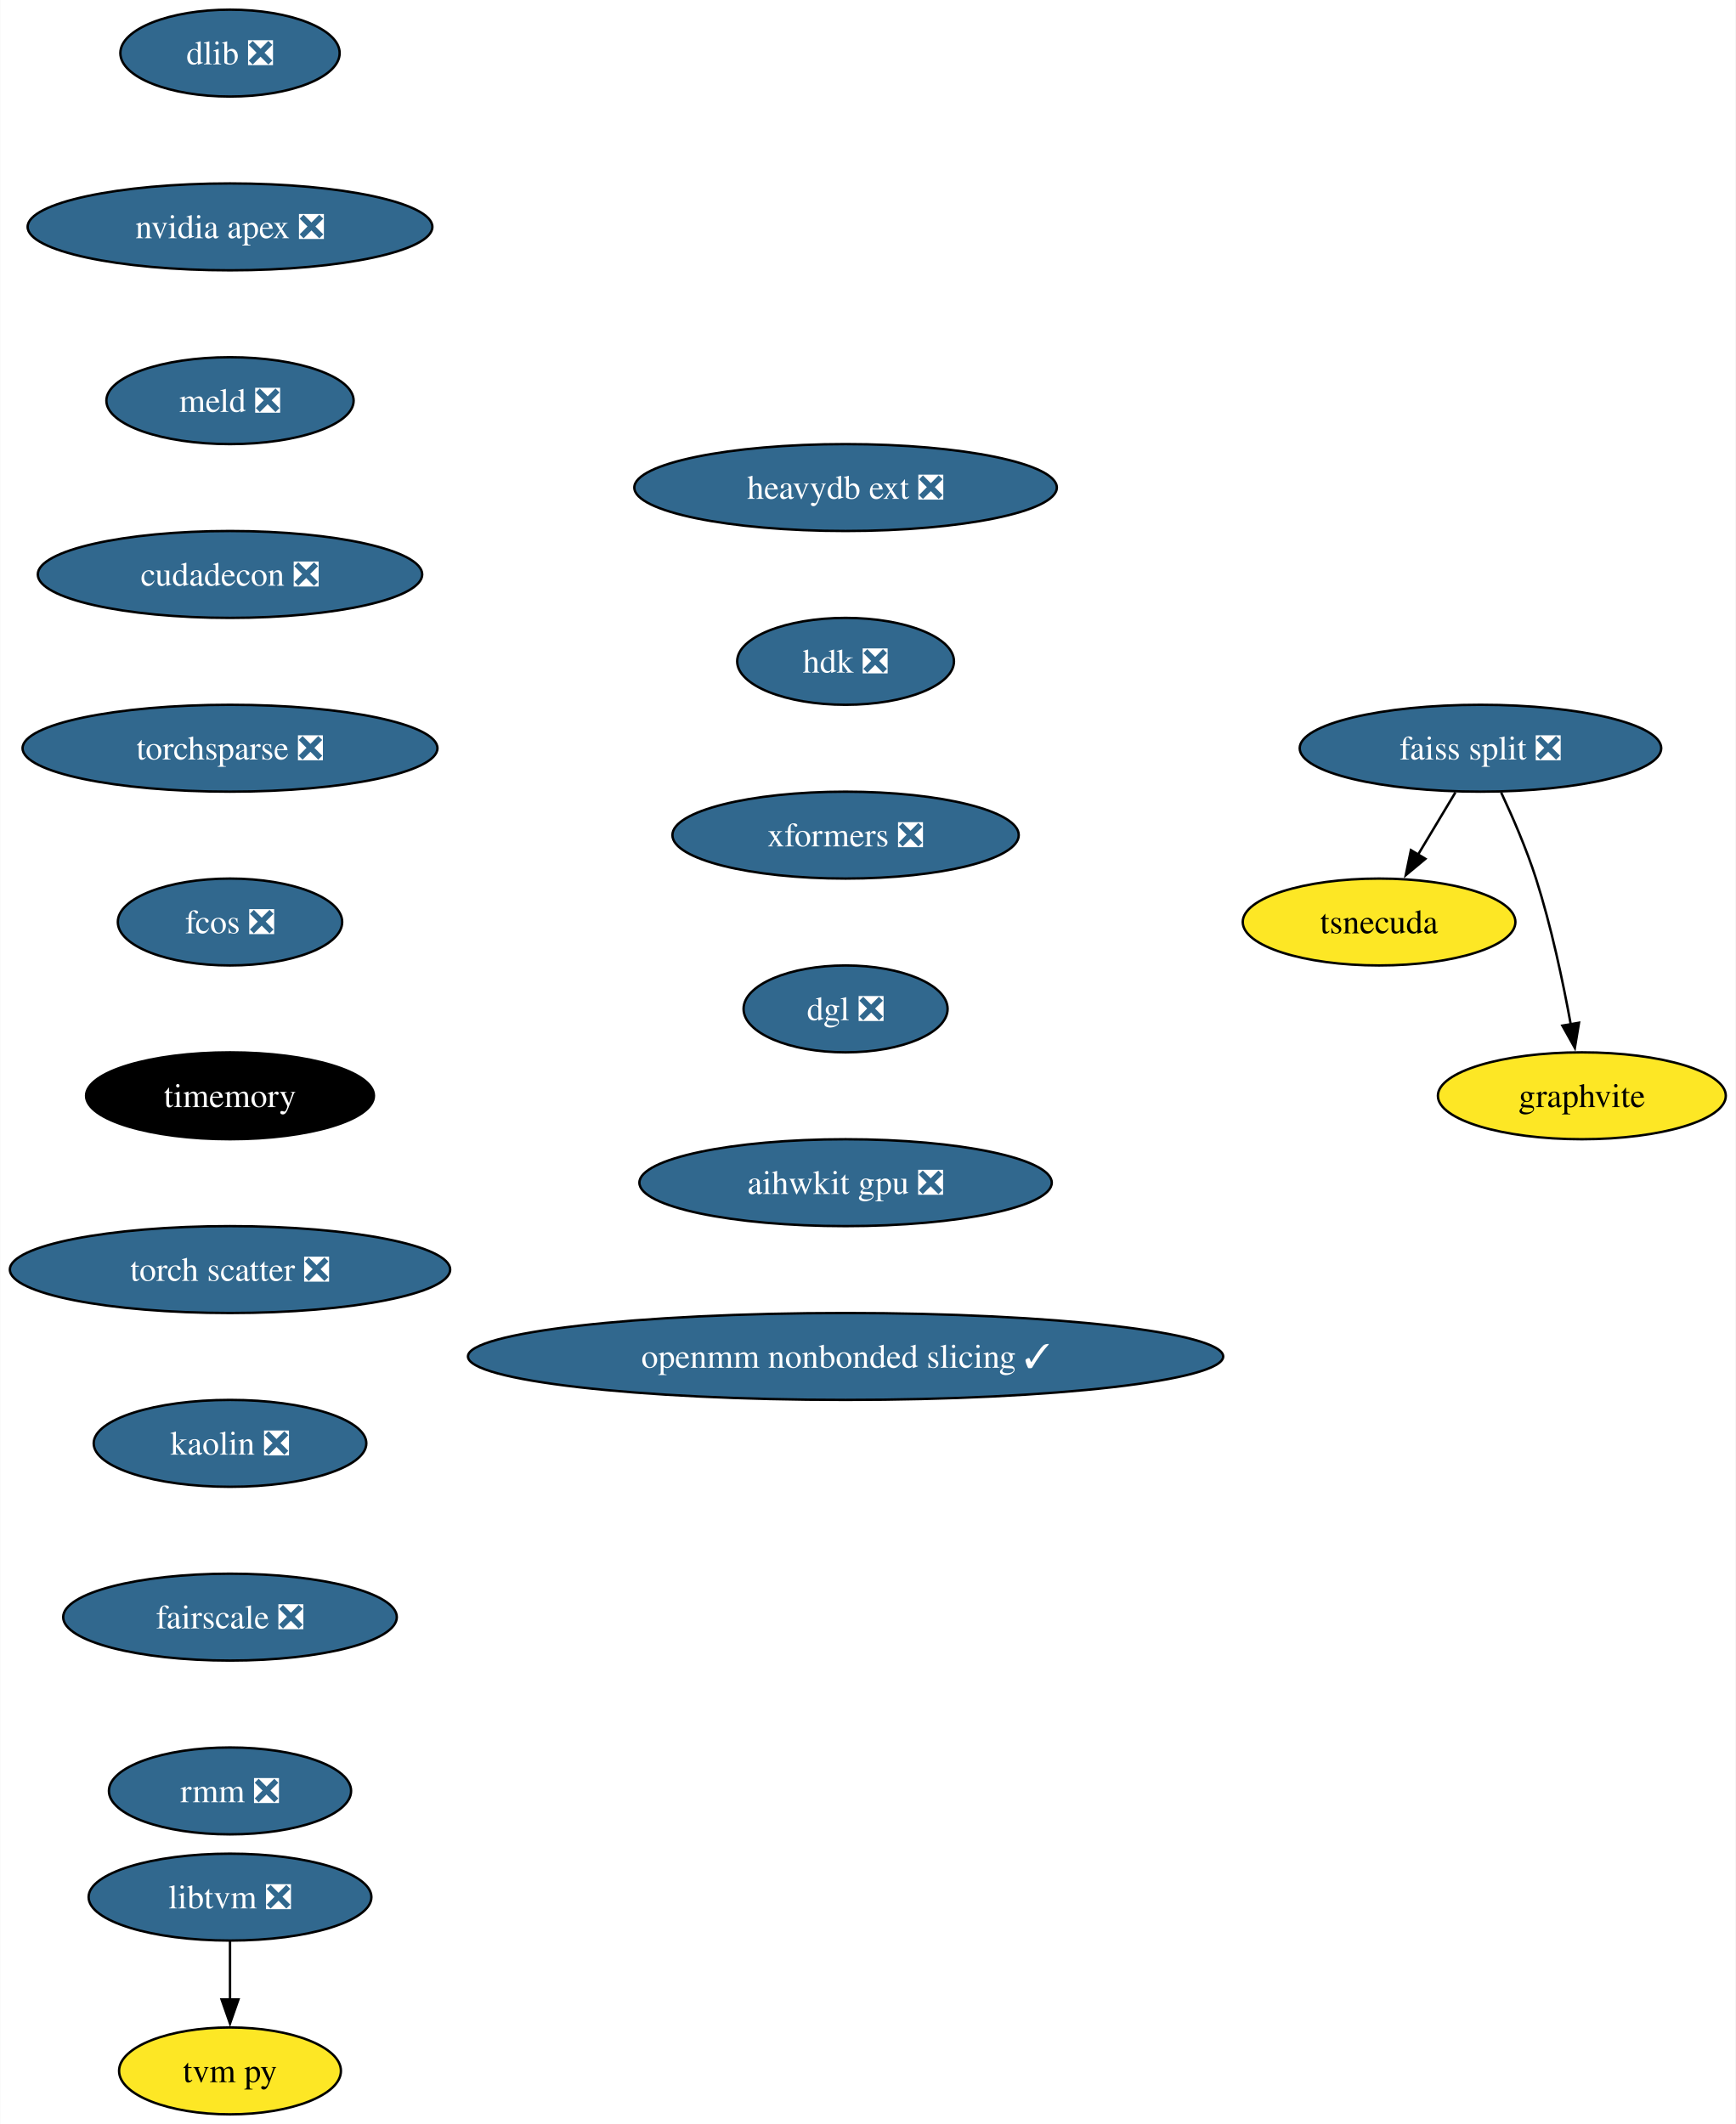
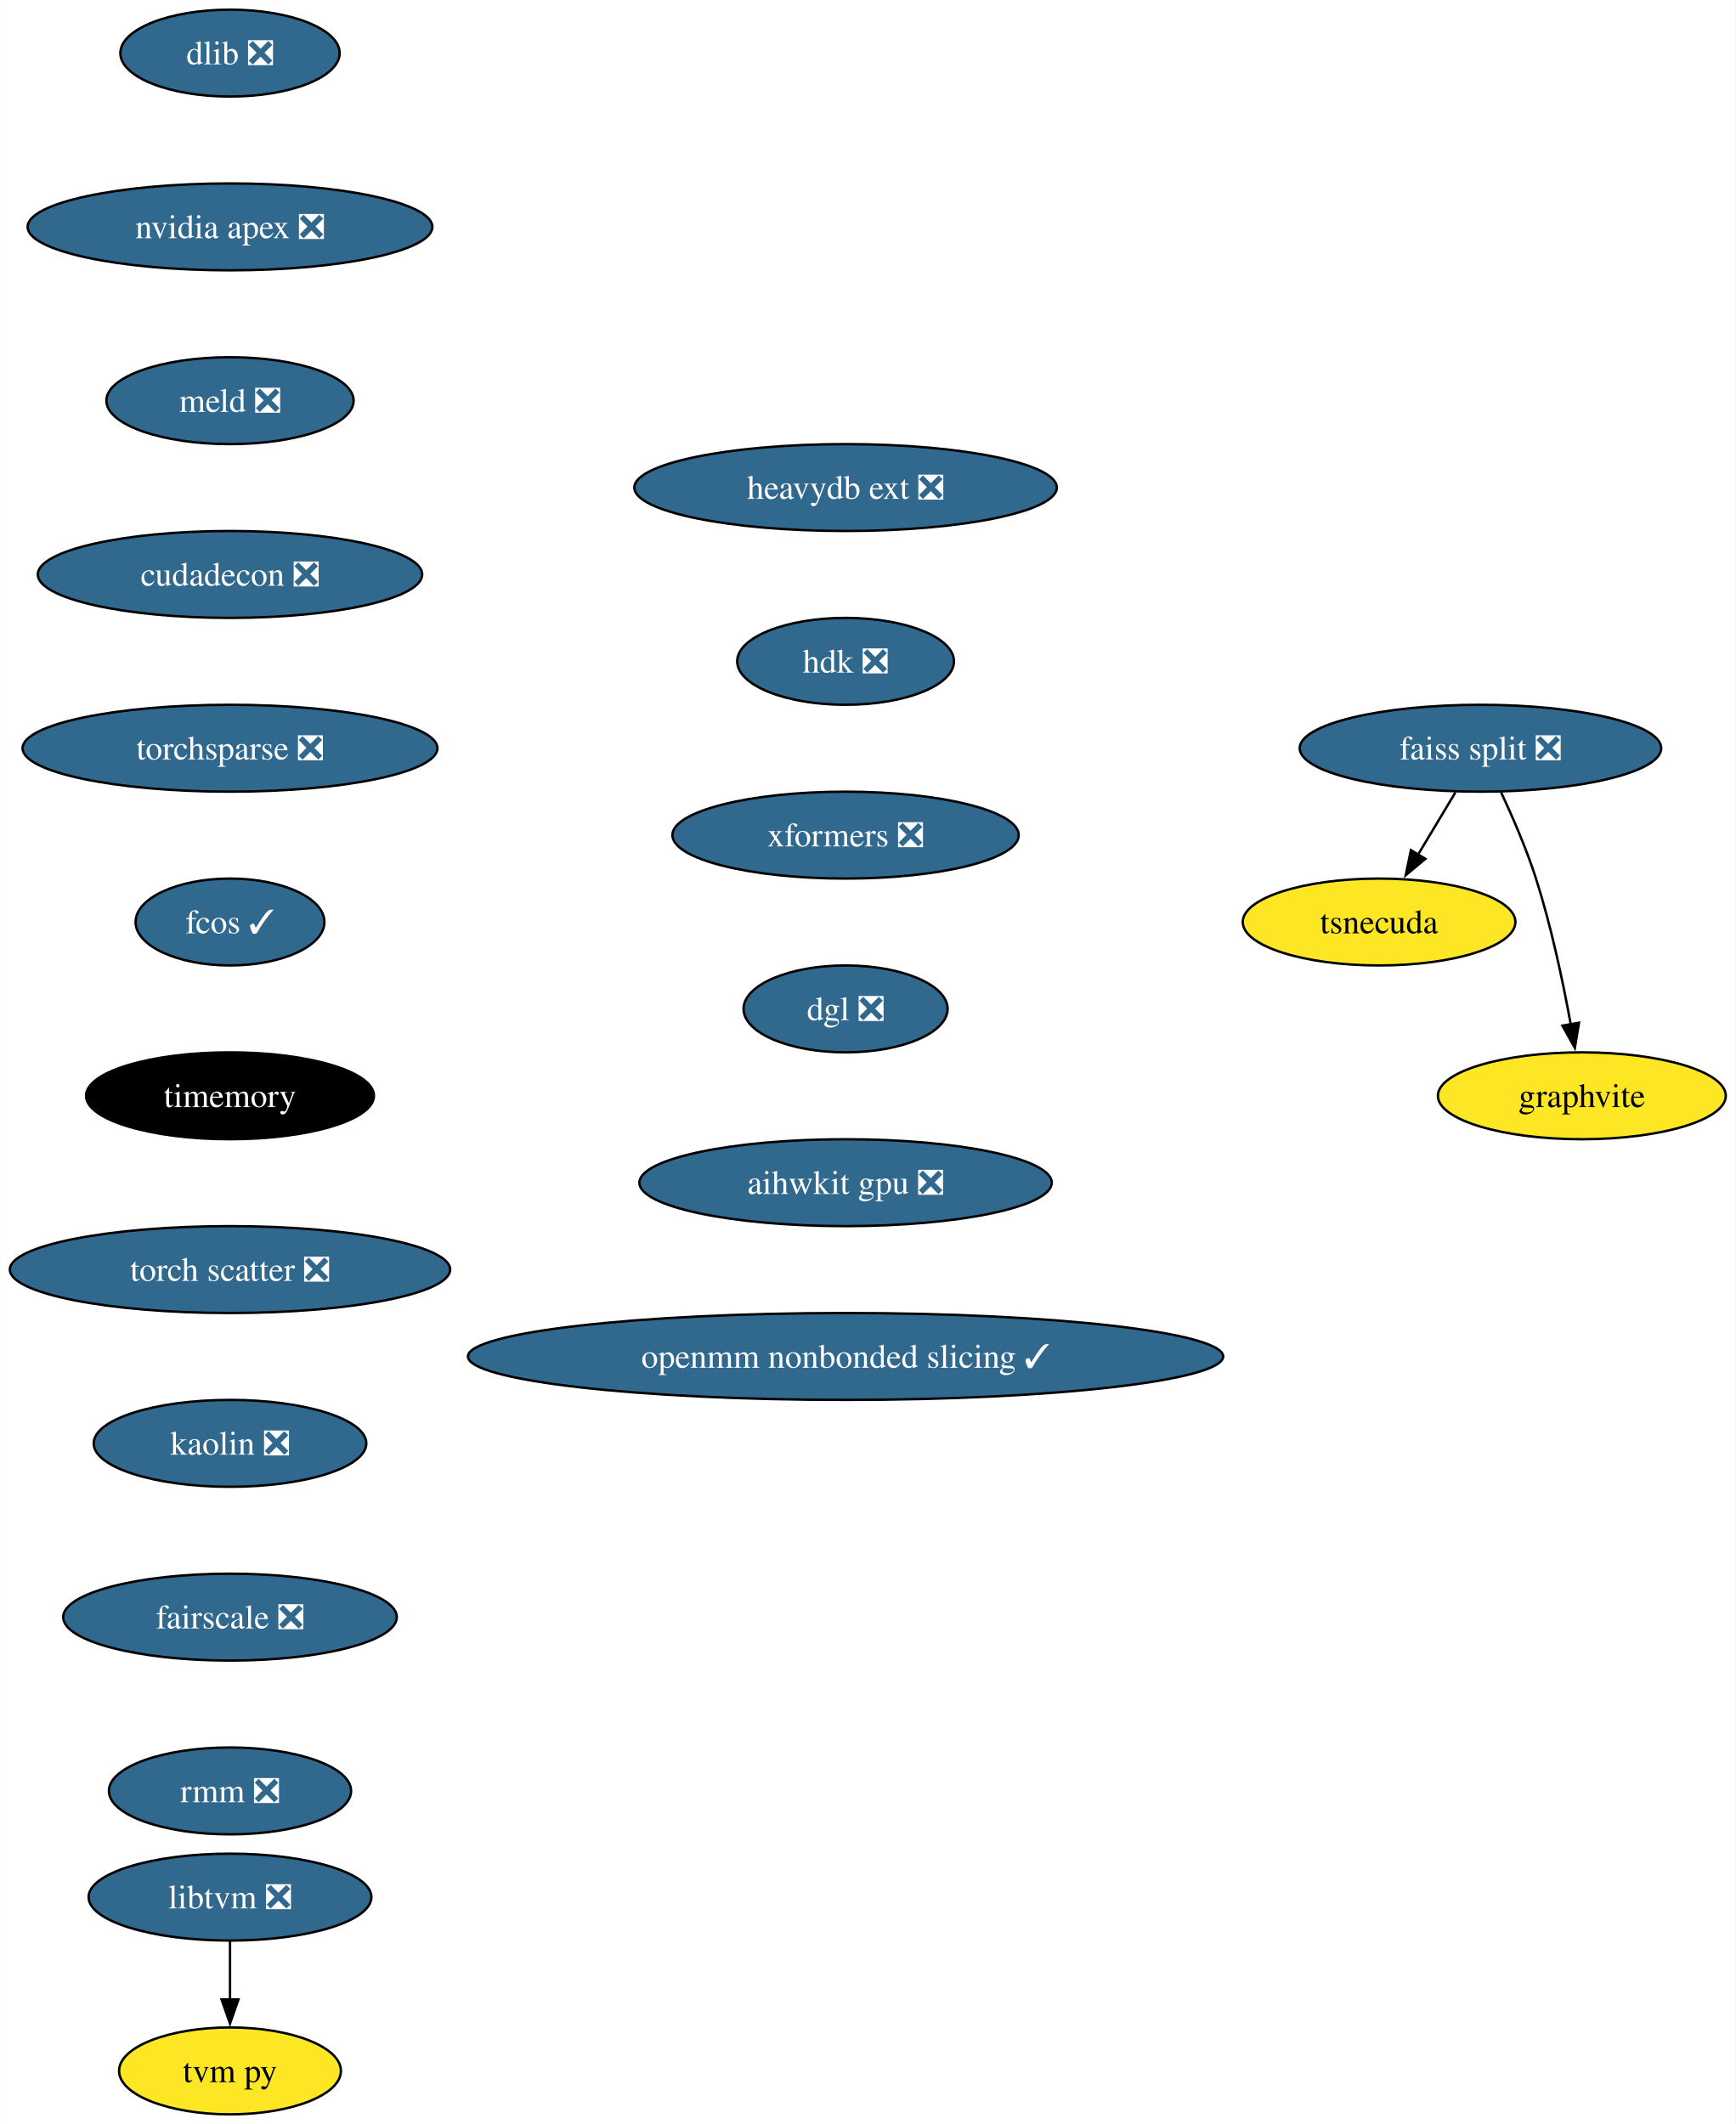
<svg xmlns="http://www.w3.org/2000/svg" xmlns:xlink="http://www.w3.org/1999/xlink" width="719pt" height="880pt" viewBox="0.00 0.00 718.82 880.00">
  <g id="graph0" class="graph" transform="scale(1 1) rotate(0) translate(4 876)">
    <polygon fill="white" stroke="none" points="-4,4 -4,-876 714.82,-876 714.82,4 -4,4" />
    <g id="node1" class="node">
      <g id="a_node1">
        <a xlink:href="https://github.com/conda-forge/dlib-feedstock/pull/78" xlink:title="dlib ❎">
          <ellipse fill="#31688e" stroke="black" cx="91.19" cy="-854" rx="45.42" ry="18" />
          <text text-anchor="middle" x="91.19" y="-849.33" font-family="Times,serif" font-size="14.00" fill="white">dlib ❎</text>
        </a>
      </g>
    </g>
    <g id="node2" class="node">
      <g id="a_node2">
        <a xlink:href="https://github.com/conda-forge/nvidia-apex-feedstock/pull/34" xlink:title="nvidia apex ❎">
          <ellipse fill="#31688e" stroke="black" cx="91.19" cy="-782" rx="83.83" ry="18" />
          <text text-anchor="middle" x="91.19" y="-777.33" font-family="Times,serif" font-size="14.00" fill="white">nvidia apex ❎</text>
        </a>
      </g>
    </g>
    <g id="node3" class="node">
      <g id="a_node3">
        <a xlink:href="https://github.com/conda-forge/meld-feedstock/pull/22" xlink:title="meld ❎">
          <ellipse fill="#31688e" stroke="black" cx="91.19" cy="-710" rx="51.21" ry="18" />
          <text text-anchor="middle" x="91.19" y="-705.33" font-family="Times,serif" font-size="14.00" fill="white">meld ❎</text>
        </a>
      </g>
    </g>
    <g id="node9" class="node">
      <g id="a_node9">
        <a xlink:href="https://github.com/conda-forge/cudadecon-feedstock/pull/26" xlink:title="cudadecon ❎">
          <ellipse fill="#31688e" stroke="black" cx="91.19" cy="-638" rx="79.62" ry="18" />
          <text text-anchor="middle" x="91.19" y="-633.33" font-family="Times,serif" font-size="14.00" fill="white">cudadecon ❎</text>
        </a>
      </g>
    </g>
    <g id="node4" class="node">
      <g id="a_node4">
        <a xlink:href="https://github.com/conda-forge/faiss-split-feedstock/pull/70" xlink:title="faiss split ❎">
          <ellipse fill="#31688e" stroke="black" cx="609.19" cy="-566" rx="74.88" ry="18" />
          <text text-anchor="middle" x="609.19" y="-561.33" font-family="Times,serif" font-size="14.00" fill="white">faiss split ❎</text>
        </a>
      </g>
    </g>
    <g id="node5" class="node">
      <g id="a_node5">
        <a xlink:href="https://github.com/conda-forge/tsnecuda-feedstock" xlink:title="tsnecuda">
          <ellipse fill="#fde725" stroke="black" cx="567.19" cy="-494" rx="56.47" ry="18" />
          <text text-anchor="middle" x="567.19" y="-489.32" font-family="Times,serif" font-size="14.00">tsnecuda</text>
        </a>
      </g>
    </g>
    <g id="edge3" class="edge">
      <path fill="none" stroke="black" d="M598.81,-547.7C594.13,-539.9 588.5,-530.51 583.29,-521.83" />
      <polygon fill="black" stroke="black" points="586.38,-520.18 578.23,-513.4 580.38,-523.78 586.38,-520.18" />
    </g>
    <g id="node6" class="node">
      <g id="a_node6">
        <a xlink:href="https://github.com/conda-forge/graphvite-feedstock" xlink:title="graphvite">
          <ellipse fill="#fde725" stroke="black" cx="651.19" cy="-422" rx="59.63" ry="18" />
          <text text-anchor="middle" x="651.19" y="-417.32" font-family="Times,serif" font-size="14.00">graphvite</text>
        </a>
      </g>
    </g>
    <g id="edge4" class="edge">
      <path fill="none" stroke="black" d="M617.76,-547.67C622.53,-537.48 628.28,-524.23 632.19,-512 638.53,-492.19 643.38,-469.23 646.59,-451.59" />
      <polygon fill="black" stroke="black" points="650.02,-452.27 648.29,-441.82 643.12,-451.07 650.02,-452.27" />
    </g>
    <g id="node7" class="node">
      <g id="a_node7">
        <a xlink:href="https://github.com/conda-forge/libtvm-feedstock/pull/32" xlink:title="libtvm ❎">
          <ellipse fill="#31688e" stroke="black" cx="91.19" cy="-90" rx="58.57" ry="18" />
          <text text-anchor="middle" x="91.19" y="-85.33" font-family="Times,serif" font-size="14.00" fill="white">libtvm ❎</text>
        </a>
      </g>
    </g>
    <g id="node8" class="node">
      <g id="a_node8">
        <a xlink:href="https://github.com/conda-forge/tvm-py-feedstock" xlink:title="tvm py">
          <ellipse fill="#fde725" stroke="black" cx="91.19" cy="-18" rx="45.95" ry="18" />
          <text text-anchor="middle" x="91.19" y="-13.32" font-family="Times,serif" font-size="14.00">tvm py</text>
        </a>
      </g>
    </g>
    <g id="edge5" class="edge">
      <path fill="none" stroke="black" d="M91.19,-71.7C91.19,-64.41 91.19,-55.73 91.19,-47.54" />
      <polygon fill="black" stroke="black" points="94.69,-47.62 91.19,-37.62 87.69,-47.62 94.69,-47.62" />
    </g>
    <g id="node10" class="node">
      <g id="a_node10">
        <a xlink:href="https://github.com/conda-forge/torchsparse-feedstock/pull/27" xlink:title="torchsparse ❎">
          <ellipse fill="#31688e" stroke="black" cx="91.19" cy="-566" rx="85.93" ry="18" />
          <text text-anchor="middle" x="91.19" y="-561.33" font-family="Times,serif" font-size="14.00" fill="white">torchsparse ❎</text>
        </a>
      </g>
    </g>
    <g id="node11" class="node">
      <g id="a_node11">
-         <a xlink:href="https://github.com/conda-forge/fcos-feedstock/pull/16" xlink:title="fcos ❎">
-           <ellipse fill="#31688e" stroke="black" cx="91.19" cy="-494" rx="46.47" ry="18" />
-           <text text-anchor="middle" x="91.19" y="-489.32" font-family="Times,serif" font-size="14.00" fill="white">fcos ❎</text>
+         <a xlink:href="https://github.com/conda-forge/fcos-feedstock/pull/16" xlink:title="fcos ✓">
+           <ellipse fill="#31688e" stroke="black" cx="91.19" cy="-494" rx="39.11" ry="18" />
+           <text text-anchor="middle" x="91.19" y="-489.32" font-family="Times,serif" font-size="14.00" fill="white">fcos ✓</text>
        </a>
      </g>
    </g>
    <g id="node12" class="node">
      <g id="a_node12">
        <a xlink:href="https://github.com/conda-forge/timemory-feedstock" xlink:title="timemory">
          <ellipse fill="#000000" stroke="black" cx="91.19" cy="-422" rx="59.63" ry="18" />
          <text text-anchor="middle" x="91.19" y="-417.32" font-family="Times,serif" font-size="14.00" fill="white">timemory</text>
        </a>
      </g>
    </g>
    <g id="node13" class="node">
      <g id="a_node13">
        <a xlink:href="https://github.com/conda-forge/torch-scatter-feedstock/pull/26" xlink:title="torch scatter ❎">
          <ellipse fill="#31688e" stroke="black" cx="91.19" cy="-350" rx="91.19" ry="18" />
          <text text-anchor="middle" x="91.19" y="-345.32" font-family="Times,serif" font-size="14.00" fill="white">torch scatter ❎</text>
        </a>
      </g>
    </g>
    <g id="node14" class="node">
      <g id="a_node14">
        <a xlink:href="https://github.com/conda-forge/kaolin-feedstock/pull/19" xlink:title="kaolin ❎">
          <ellipse fill="#31688e" stroke="black" cx="91.19" cy="-278" rx="56.47" ry="18" />
          <text text-anchor="middle" x="91.19" y="-273.32" font-family="Times,serif" font-size="14.00" fill="white">kaolin ❎</text>
        </a>
      </g>
    </g>
    <g id="node15" class="node">
      <g id="a_node15">
        <a xlink:href="https://github.com/conda-forge/fairscale-feedstock/pull/31" xlink:title="fairscale ❎">
          <ellipse fill="#31688e" stroke="black" cx="91.19" cy="-206" rx="69.1" ry="18" />
          <text text-anchor="middle" x="91.19" y="-201.33" font-family="Times,serif" font-size="14.00" fill="white">fairscale ❎</text>
        </a>
      </g>
    </g>
    <g id="node16" class="node">
      <g id="a_node16">
        <a xlink:href="https://github.com/conda-forge/rmm-feedstock/pull/27" xlink:title="rmm ❎">
          <ellipse fill="#31688e" stroke="black" cx="91.19" cy="-134" rx="50.16" ry="18" />
          <text text-anchor="middle" x="91.19" y="-129.32" font-family="Times,serif" font-size="14.00" fill="white">rmm ❎</text>
        </a>
      </g>
    </g>
    <g id="node17" class="node">
      <g id="a_node17">
        <a xlink:href="https://github.com/conda-forge/heavydb-ext-feedstock/pull/67" xlink:title="heavydb ext ❎">
          <ellipse fill="#31688e" stroke="black" cx="346.19" cy="-674" rx="87.51" ry="18" />
          <text text-anchor="middle" x="346.19" y="-669.33" font-family="Times,serif" font-size="14.00" fill="white">heavydb ext ❎</text>
        </a>
      </g>
    </g>
    <g id="node18" class="node">
      <g id="a_node18">
        <a xlink:href="https://github.com/conda-forge/hdk-feedstock/pull/50" xlink:title="hdk ❎">
          <ellipse fill="#31688e" stroke="black" cx="346.19" cy="-602" rx="44.9" ry="18" />
          <text text-anchor="middle" x="346.19" y="-597.33" font-family="Times,serif" font-size="14.00" fill="white">hdk ❎</text>
        </a>
      </g>
    </g>
    <g id="node19" class="node">
      <g id="a_node19">
        <a xlink:href="https://github.com/conda-forge/xformers-feedstock/pull/17" xlink:title="xformers ❎">
          <ellipse fill="#31688e" stroke="black" cx="346.19" cy="-530" rx="71.73" ry="18" />
          <text text-anchor="middle" x="346.19" y="-525.33" font-family="Times,serif" font-size="14.00" fill="white">xformers ❎</text>
        </a>
      </g>
    </g>
    <g id="node20" class="node">
      <g id="a_node20">
        <a xlink:href="https://github.com/conda-forge/dgl-feedstock/pull/22" xlink:title="dgl ❎">
          <ellipse fill="#31688e" stroke="black" cx="346.19" cy="-458" rx="42.26" ry="18" />
          <text text-anchor="middle" x="346.19" y="-453.32" font-family="Times,serif" font-size="14.00" fill="white">dgl ❎</text>
        </a>
      </g>
    </g>
    <g id="node21" class="node">
      <g id="a_node21">
        <a xlink:href="https://github.com/conda-forge/aihwkit-gpu-feedstock/pull/4" xlink:title="aihwkit gpu ❎">
          <ellipse fill="#31688e" stroke="black" cx="346.19" cy="-386" rx="85.41" ry="18" />
          <text text-anchor="middle" x="346.19" y="-381.32" font-family="Times,serif" font-size="14.00" fill="white">aihwkit gpu ❎</text>
        </a>
      </g>
    </g>
    <g id="node22" class="node">
      <g id="a_node22">
        <a xlink:href="https://github.com/conda-forge/openmm-nonbonded-slicing-feedstock/pull/1" xlink:title="openmm nonbonded slicing ✓">
          <ellipse fill="#31688e" stroke="black" cx="346.19" cy="-314" rx="156.43" ry="18" />
          <text text-anchor="middle" x="346.19" y="-309.32" font-family="Times,serif" font-size="14.00" fill="white">openmm nonbonded slicing ✓</text>
        </a>
      </g>
    </g>
  </g>
</svg>
